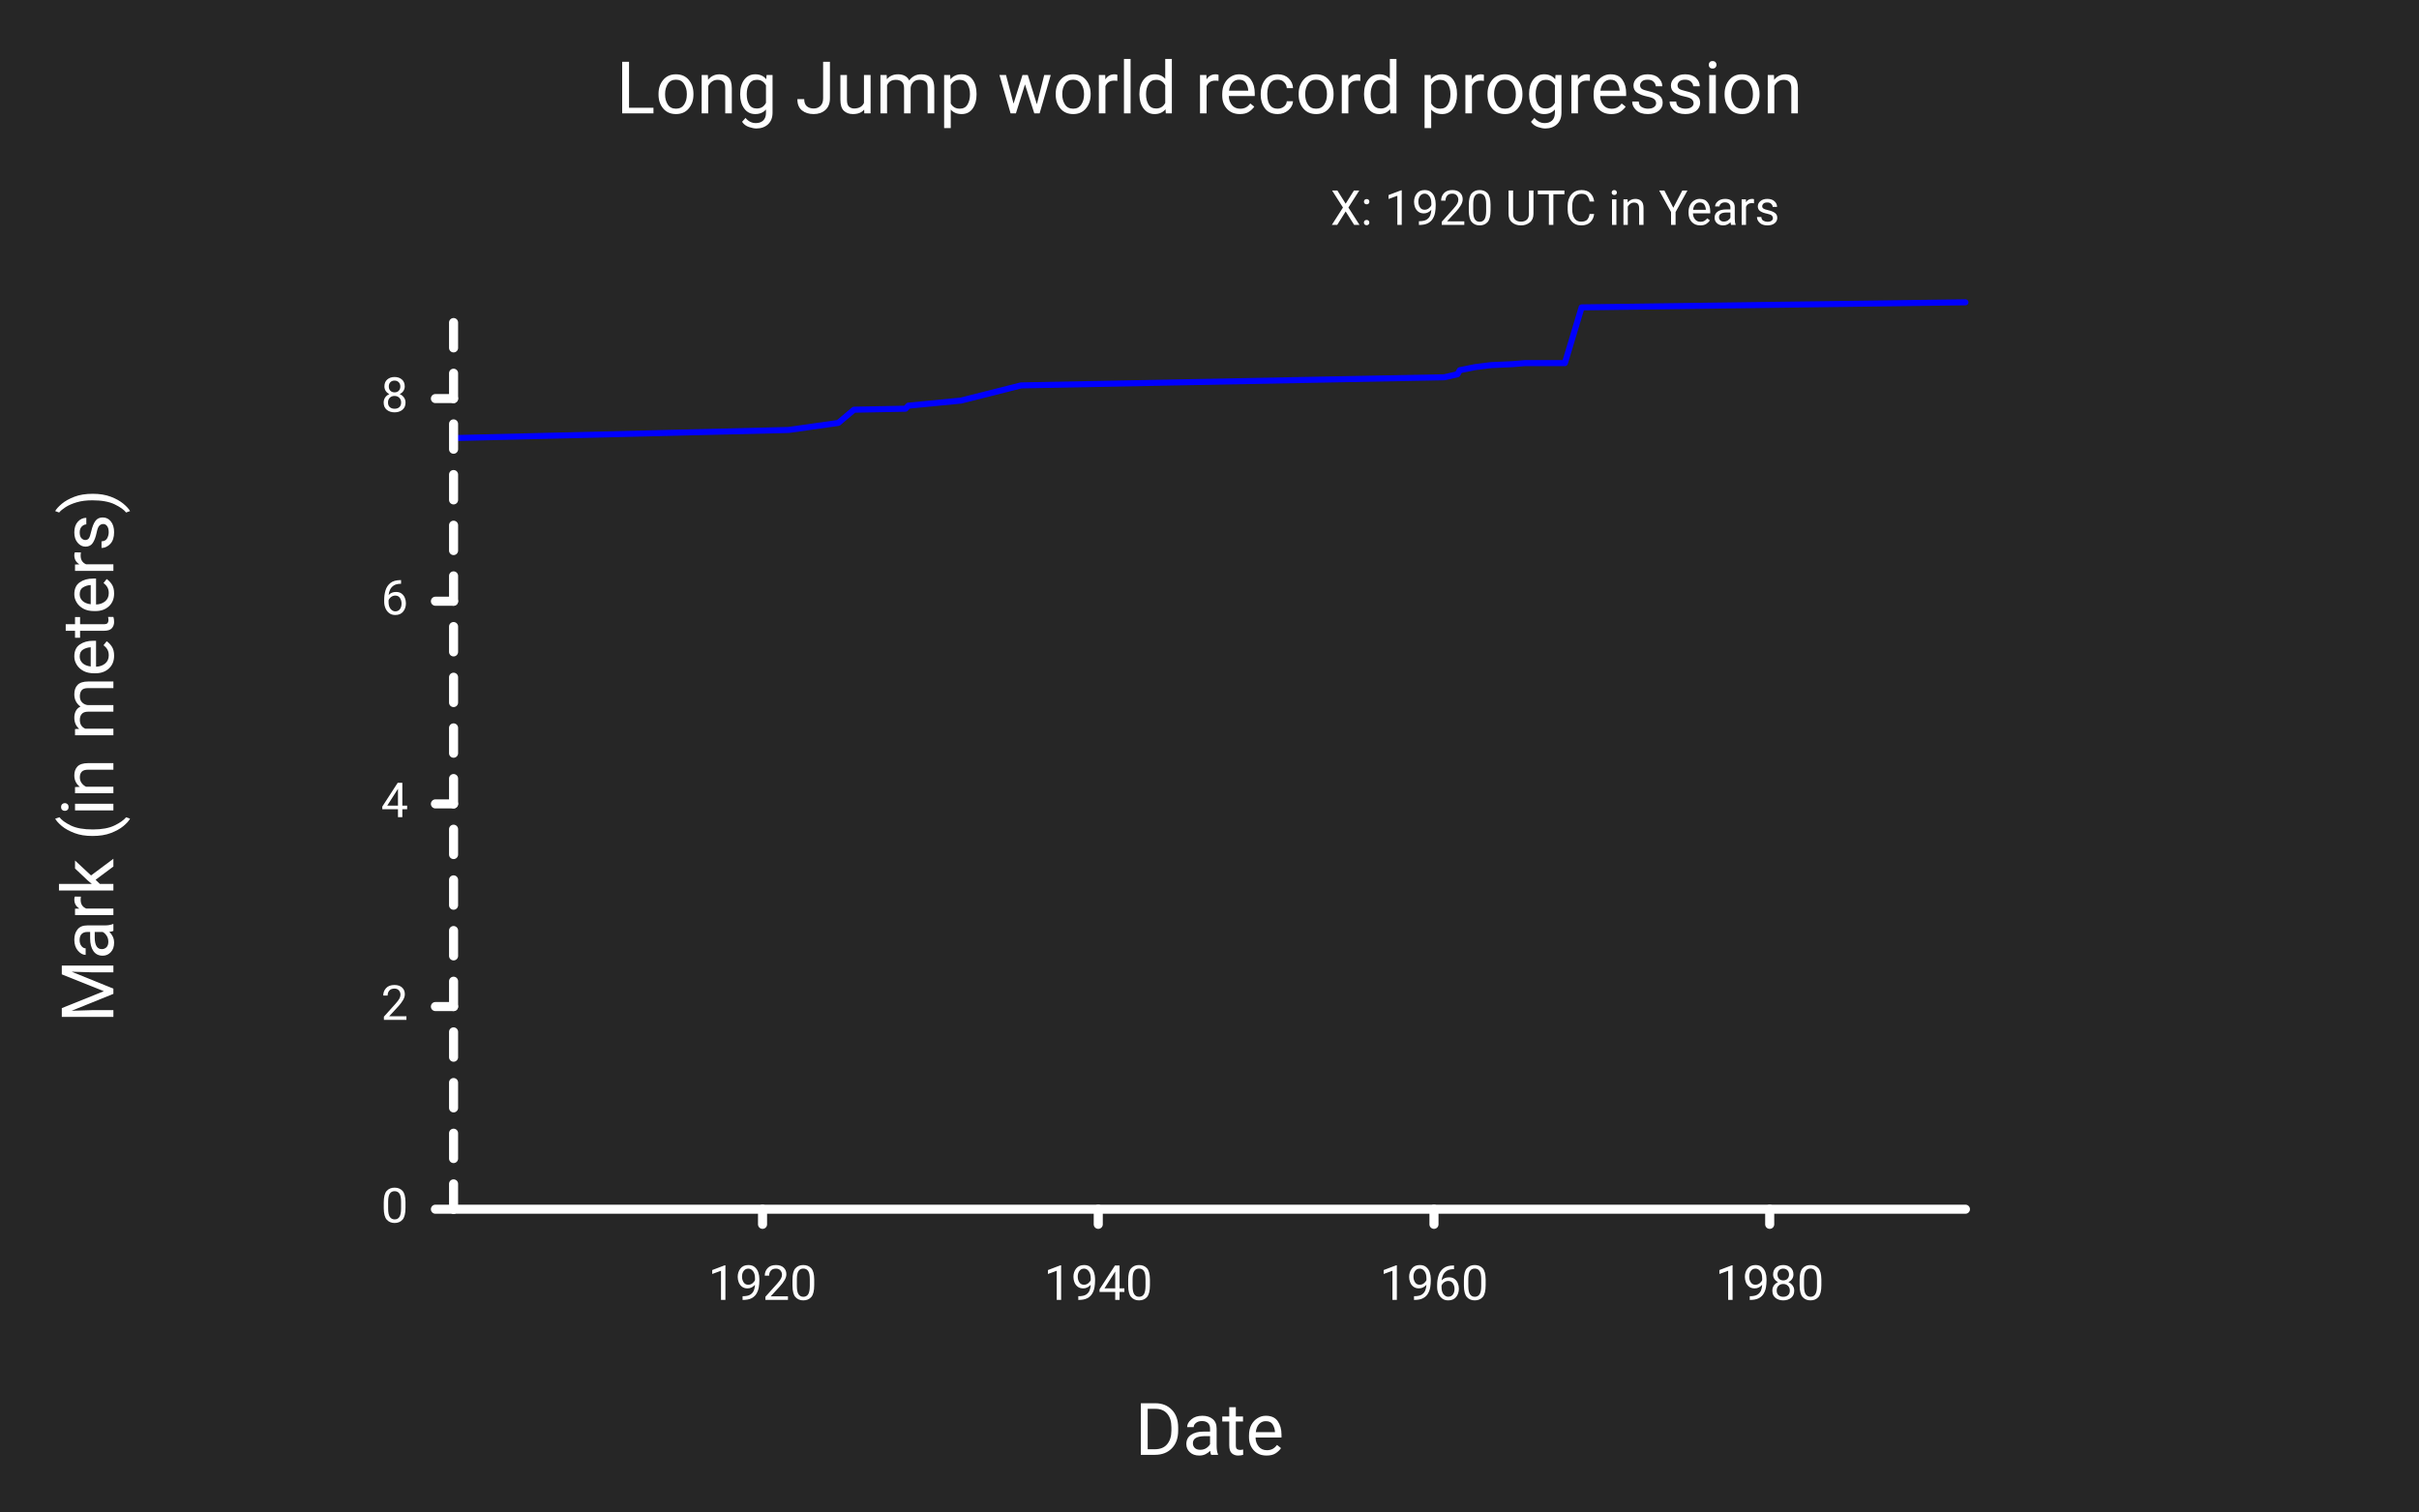
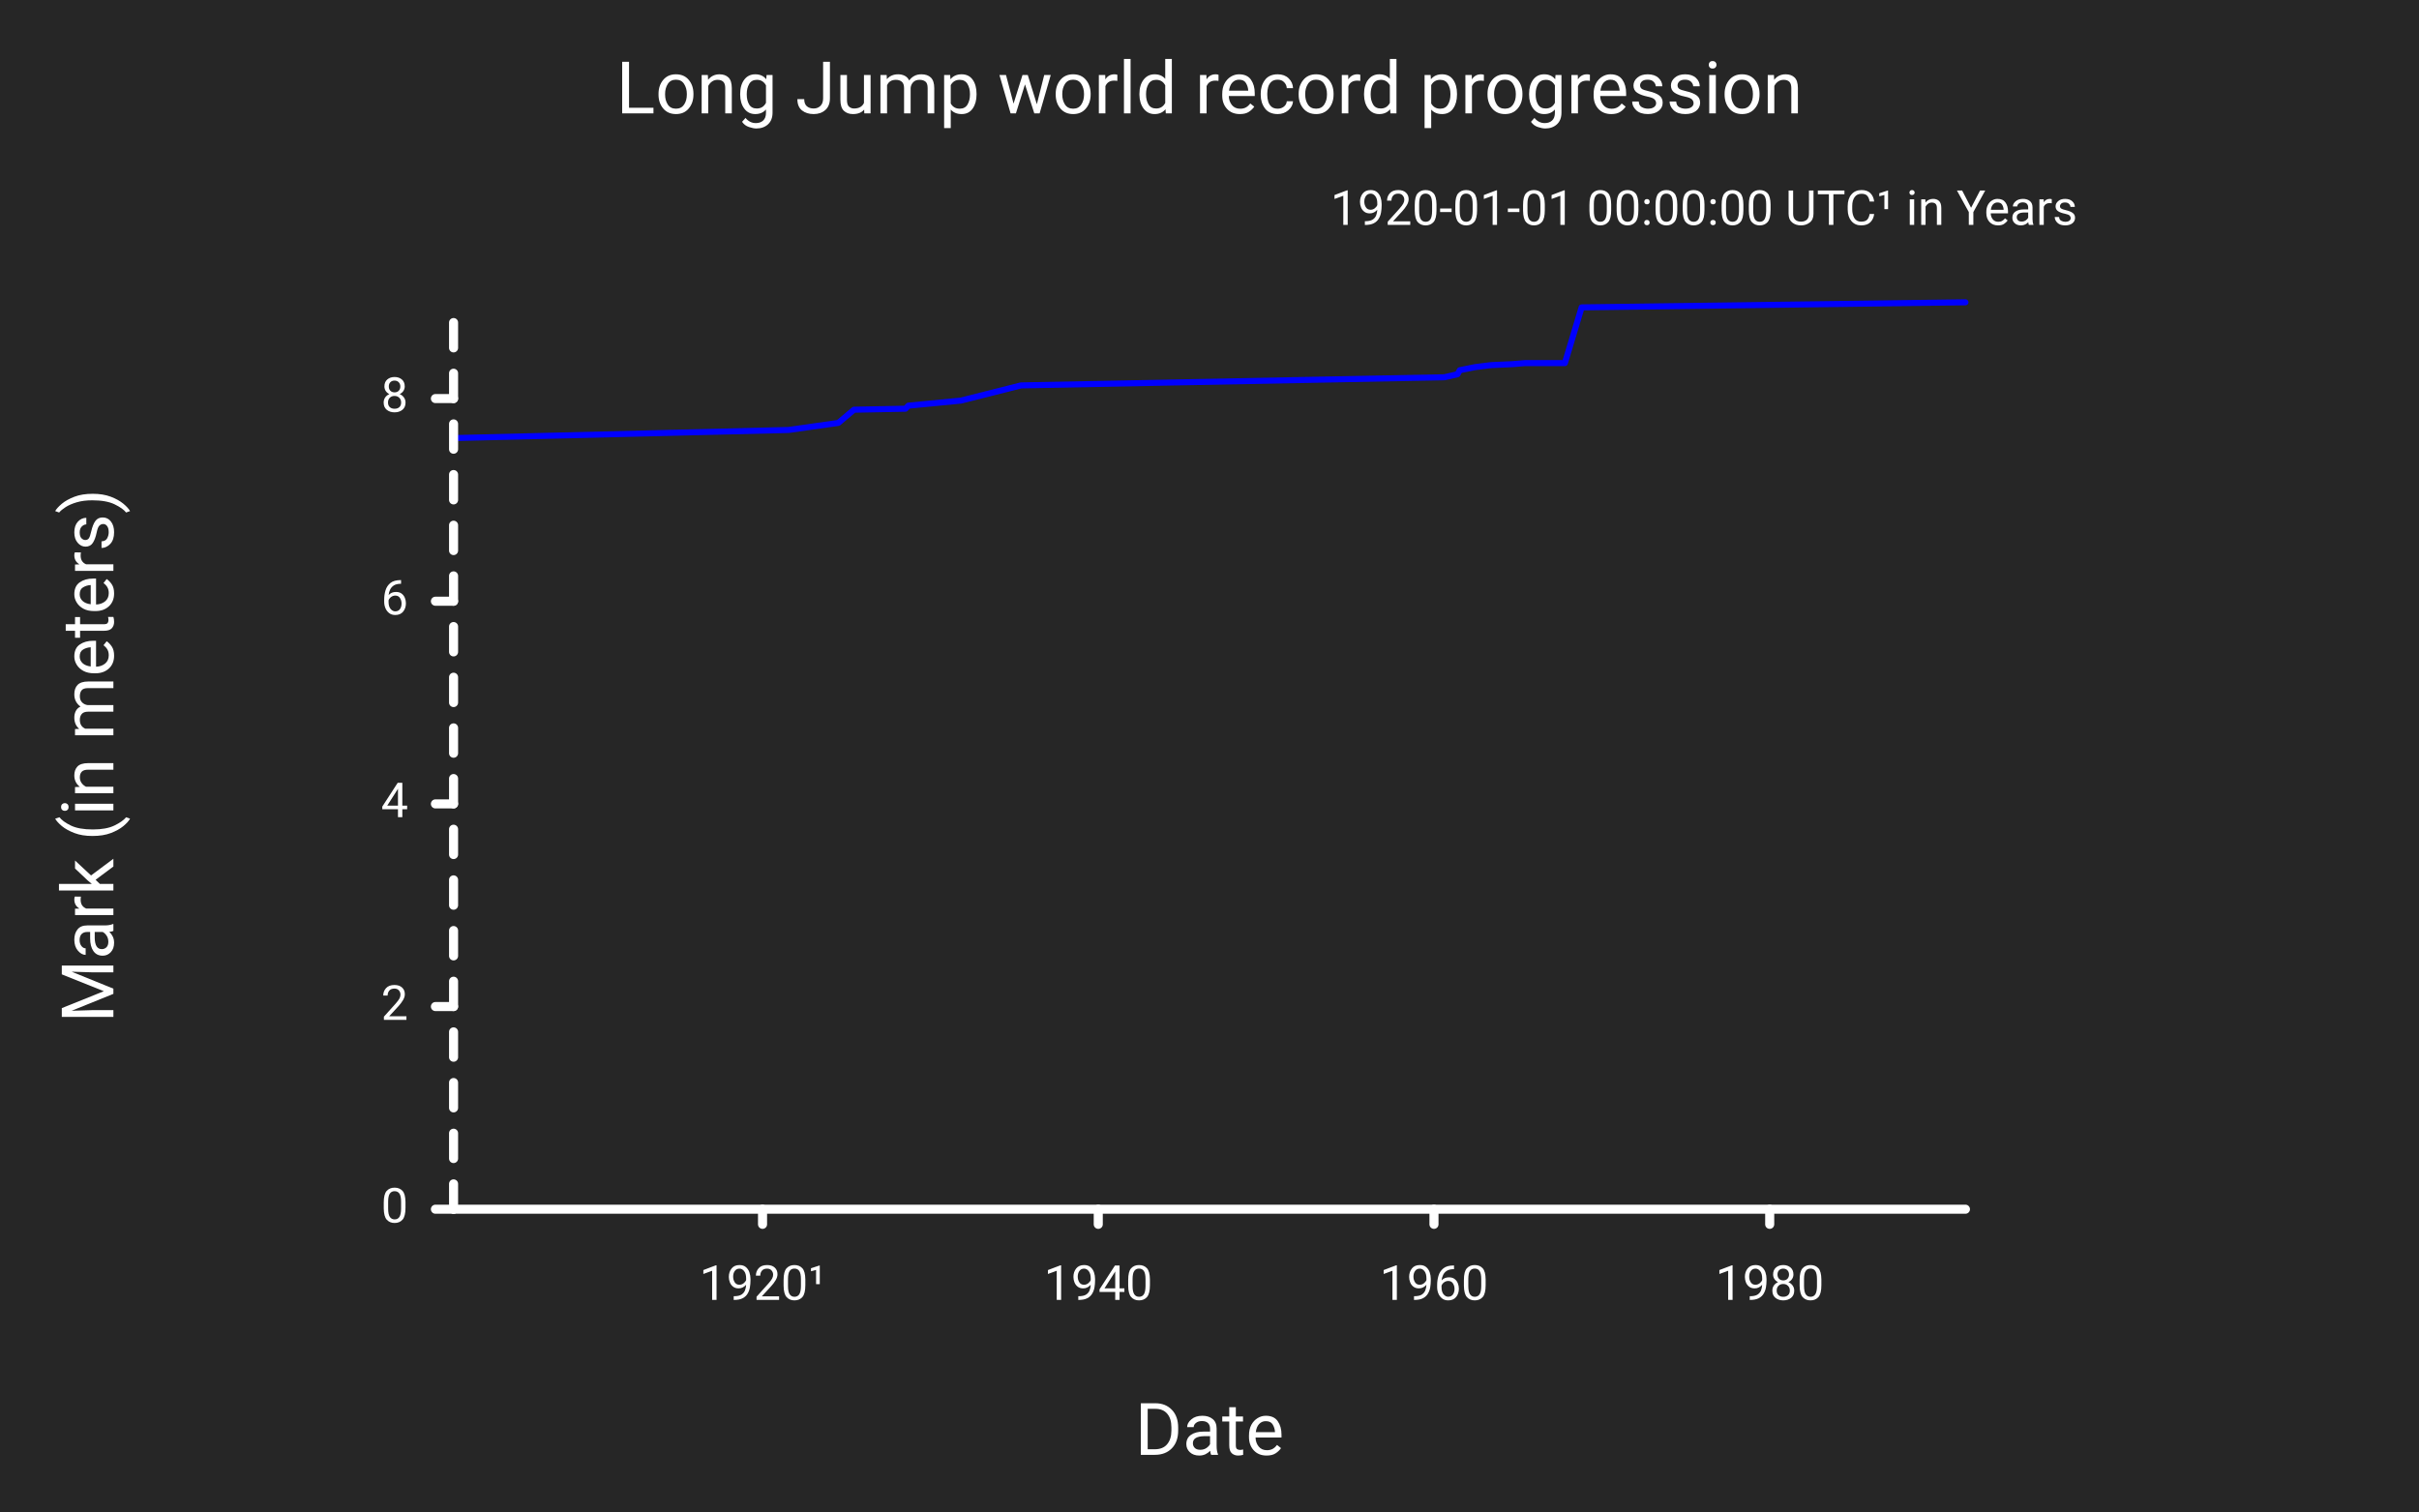
<svg xmlns="http://www.w3.org/2000/svg" class="poloto" width="800" height="500" viewBox="0 0 800 500">
  <style>.poloto{stroke-linecap:round;stroke-linejoin:round;font-family:Roboto,sans-serif;font-size:16px;}.poloto_background{fill:#262626;}.poloto_scatter{stroke-width:7}.poloto_tick_line{stroke:dimgray;stroke-width:0.5}.poloto_line{stroke-width:2}.poloto_text{fill: white;}.poloto_axis_lines{stroke: white;stroke-width:3;fill:none;stroke-dasharray:none}.poloto_title{font-size:24px;dominant-baseline:start;text-anchor:middle;}.poloto_xname{font-size:24px;dominant-baseline:start;text-anchor:middle;}.poloto_yname{font-size:24px;dominant-baseline:start;text-anchor:middle;}.poloto0stroke{stroke:blue;}.poloto1stroke{stroke:red;}.poloto2stroke{stroke:green;}.poloto3stroke{stroke:gold;}.poloto4stroke{stroke:aqua;}.poloto5stroke{stroke:lime;}.poloto6stroke{stroke:orange;}.poloto7stroke{stroke:chocolate;}.poloto0fill{fill:blue;}.poloto1fill{fill:red;}.poloto2fill{fill:green;}.poloto3fill{fill:gold;}.poloto4fill{fill:aqua;}.poloto5fill{fill:lime;}.poloto6fill{fill:orange;}.poloto7fill{fill:chocolate;}</style>
  <circle r="1e5" class="poloto_background" />
  <text class="poloto_text poloto_legend_text" x="675" y="100" />
  <path class="poloto_line poloto0stroke" fill="none" stroke="black" d=" M 150.00 144.92 L 260.83 142.23 L 277.25 139.89 L 282.43 135.53 L 299.45 135.20 L 300.42 134.19 L 317.80 132.51 L 337.65 127.49 L 477.64 124.80 L 482.02 123.80 L 482.78 122.46 L 487.78 121.45 L 493.09 120.78 L 500.32 120.45 L 504.26 120.11 L 517.53 120.11 L 523.07 101.68 L 650.00 100.00" />
  <text class="poloto_labels poloto_text poloto_title" x="400" y="37.5">Long Jump world record progression</text>
  <text class="poloto_labels poloto_text poloto_xname" x="400" y="481.25">Date</text>
  <text class="poloto_labels poloto_text poloto_yname" transform="rotate(-90,37.5,250)" x="37.5" y="250">Mark (in meters)</text>
-   <text class="poloto_tick_labels poloto_text" dominant-baseline="middle" text-anchor="start" x="440" y="70">X: 1920 UTC in Years</text>
-   <line class="poloto_axis_lines" stroke="black" x1="252.183" x2="252.183" y1="400" y2="405" />
-   <text class="poloto_tick_labels poloto_text" dominant-baseline="start" text-anchor="middle" x="252.183" y="430">1920</text>
-   <line class="poloto_axis_lines" stroke="black" x1="363.211" x2="363.211" y1="400" y2="405" />
-   <text class="poloto_tick_labels poloto_text" dominant-baseline="start" text-anchor="middle" x="363.211" y="430">1940</text>
-   <line class="poloto_axis_lines" stroke="black" x1="474.239" x2="474.239" y1="400" y2="405" />
-   <text class="poloto_tick_labels poloto_text" dominant-baseline="start" text-anchor="middle" x="474.239" y="430">1960</text>
-   <line class="poloto_axis_lines" stroke="black" x1="585.268" x2="585.268" y1="400" y2="405" />
-   <text class="poloto_tick_labels poloto_text" dominant-baseline="start" text-anchor="middle" x="585.268" y="430">1980</text>
  <text class="poloto_tick_labels poloto_text" dominant-baseline="middle" text-anchor="start" x="150" y="70" />
  <line class="poloto_axis_lines" stroke="black" x1="150" x2="144" y1="400" y2="400" />
  <text class="poloto_tick_labels poloto_text" dominant-baseline="middle" text-anchor="end" x="135" y="400">0</text>
  <line class="poloto_axis_lines" stroke="black" x1="150" x2="144" y1="332.961" y2="332.961" />
  <text class="poloto_tick_labels poloto_text" dominant-baseline="middle" text-anchor="end" x="135" y="332.961">2</text>
  <line class="poloto_axis_lines" stroke="black" x1="150" x2="144" y1="265.922" y2="265.922" />
  <text class="poloto_tick_labels poloto_text" dominant-baseline="middle" text-anchor="end" x="135" y="265.922">4</text>
  <line class="poloto_axis_lines" stroke="black" x1="150" x2="144" y1="198.883" y2="198.883" />
  <text class="poloto_tick_labels poloto_text" dominant-baseline="middle" text-anchor="end" x="135" y="198.883">6</text>
  <line class="poloto_axis_lines" stroke="black" x1="150" x2="144" y1="131.844" y2="131.844" />
  <text class="poloto_tick_labels poloto_text" dominant-baseline="middle" text-anchor="end" x="135" y="131.844">8</text>
+   <text class="poloto_tick_labels poloto_text" dominant-baseline="middle" text-anchor="start" x="440" y="70">1920-01-01 00:00:00 UTC¹ in Years</text>
+   <line class="poloto_axis_lines" stroke="black" x1="252.183" x2="252.183" y1="400" y2="405" />
+   <text class="poloto_tick_labels poloto_text" dominant-baseline="start" text-anchor="middle" x="252.183" y="430">1920¹</text>
+   <line class="poloto_axis_lines" stroke="black" x1="363.211" x2="363.211" y1="400" y2="405" />
+   <text class="poloto_tick_labels poloto_text" dominant-baseline="start" text-anchor="middle" x="363.211" y="430">1940</text>
+   <line class="poloto_axis_lines" stroke="black" x1="474.239" x2="474.239" y1="400" y2="405" />
+   <text class="poloto_tick_labels poloto_text" dominant-baseline="start" text-anchor="middle" x="474.239" y="430">1960</text>
+   <line class="poloto_axis_lines" stroke="black" x1="585.268" x2="585.268" y1="400" y2="405" />
+   <text class="poloto_tick_labels poloto_text" dominant-baseline="start" text-anchor="middle" x="585.268" y="430">1980</text>
  <path stroke="black" fill="none" class="poloto_axis_lines" d=" M 150 400 L 650 400" />
  <path stroke="black" fill="none" class="poloto_axis_lines" style="stroke-dasharray:8.38;stroke-dashoffset:-0;" d=" M 150 400 L 150 100" />
</svg>
